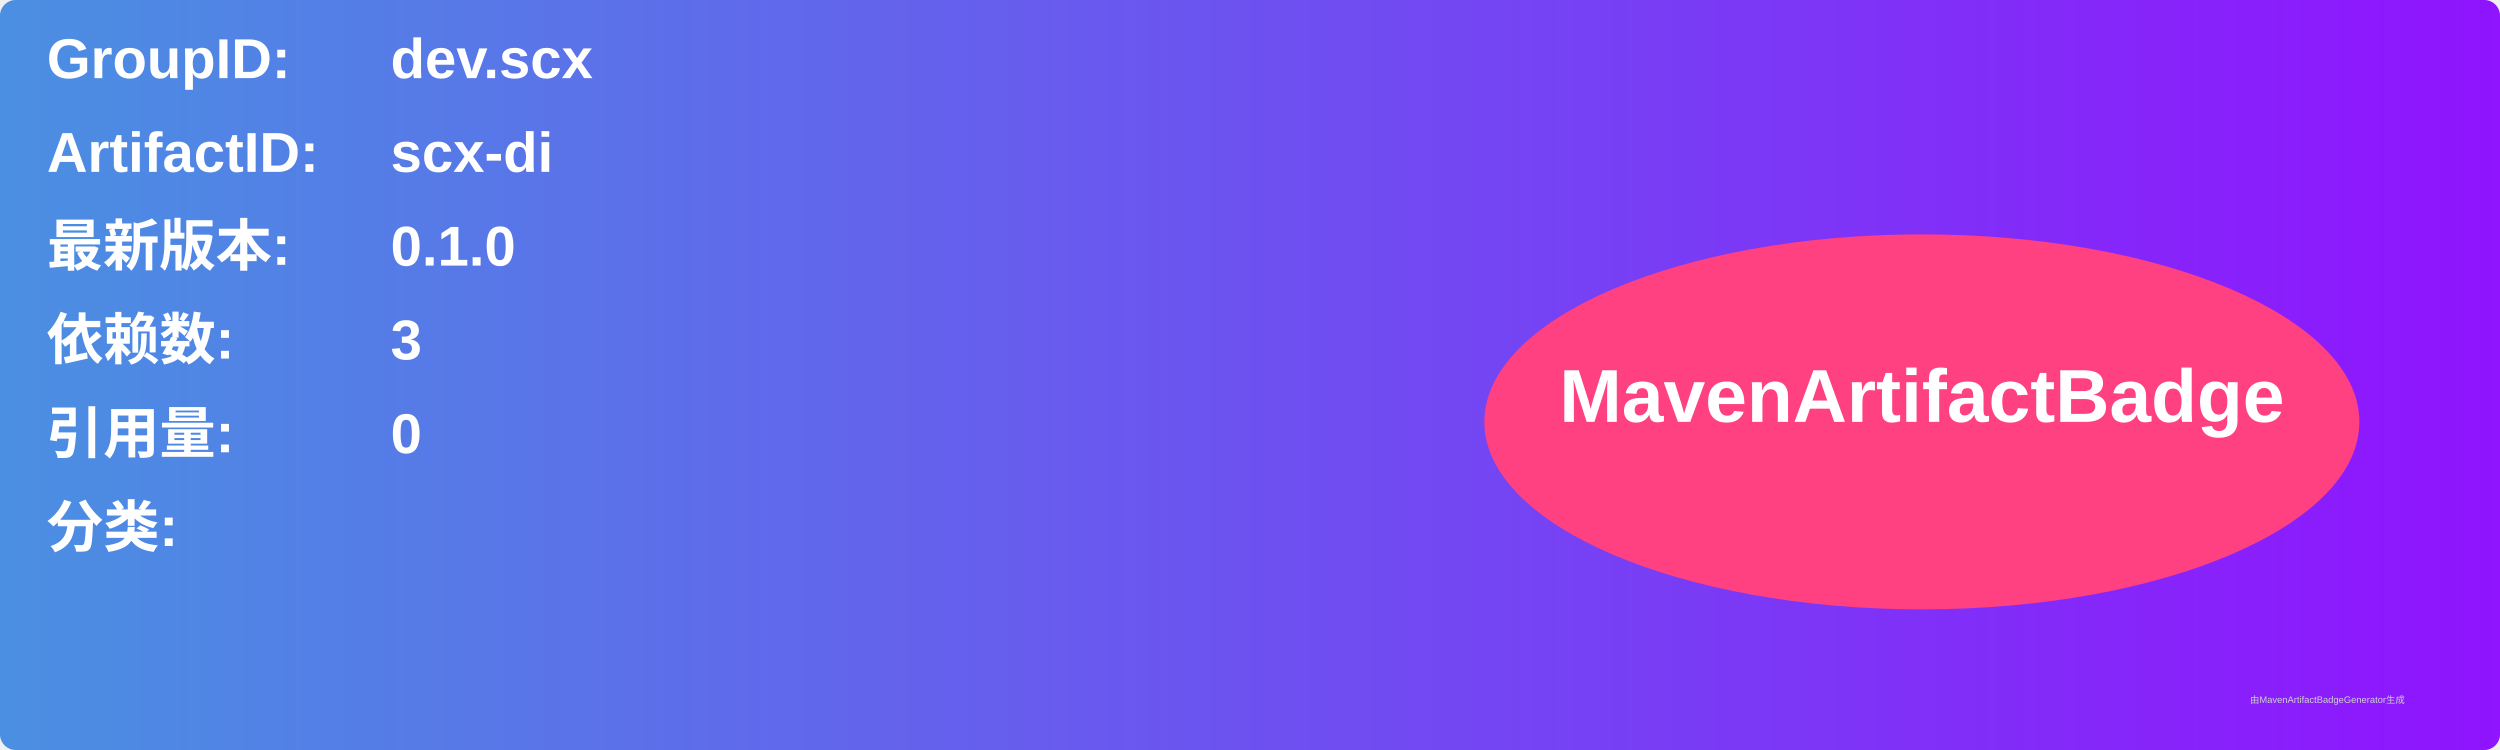
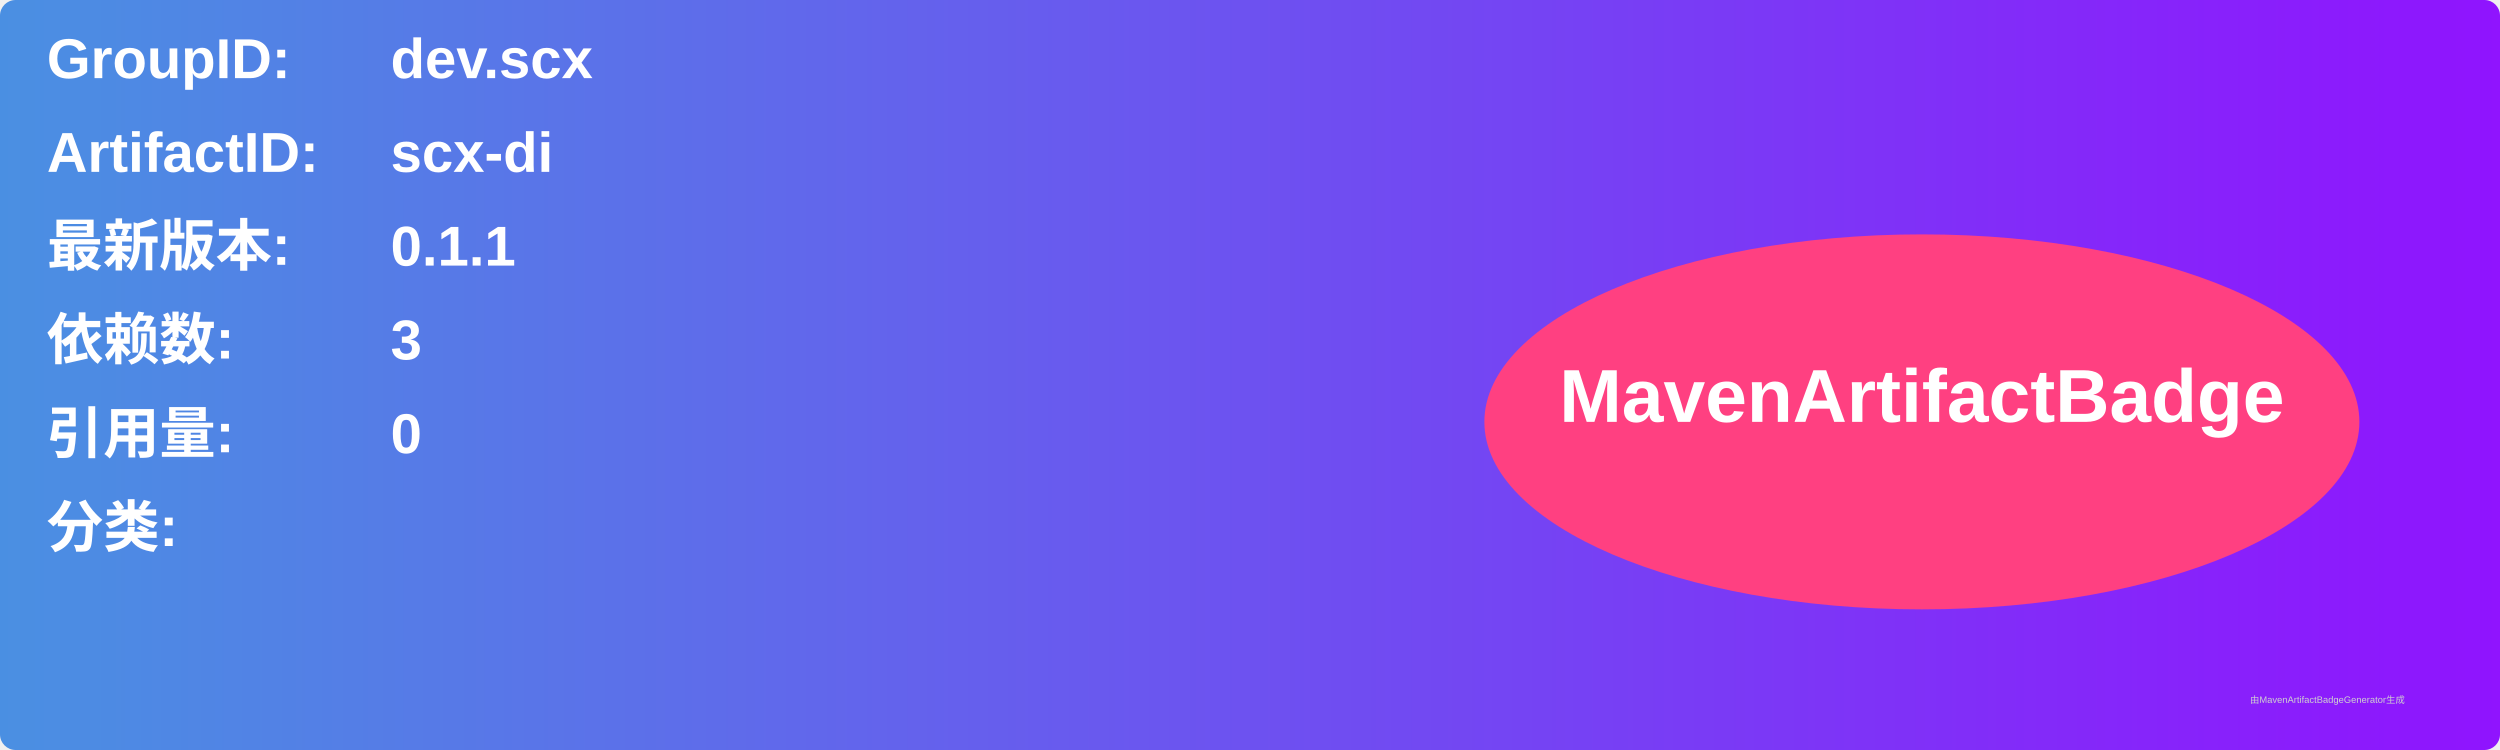
<svg xmlns="http://www.w3.org/2000/svg" width="800" height="240" viewBox="0 0 800 240">
  <linearGradient id="grad" x1="0%" y1="0%" x2="100%" y2="0%">
    <stop offset="0%" stop-color="#4a90e2" />
    <stop offset="100%" stop-color="#9013fe" />
  </linearGradient>
  <rect width="100%" height="100%" rx="5" ry="5" fill="url(#grad)" />
  <g transform="translate(15, 15)">
    <text x="0" y="10" font-family="Arial" font-size="18" fill="white" font-weight="bold" width="260">GroupID:</text>
    <text x="110" y="10" font-family="Arial" font-size="18" fill="white" font-weight="bold" width="460">dev.scx</text>
    <text x="0" y="40" font-family="Arial" font-size="18" fill="white" font-weight="bold" width="260">ArtifactID:</text>
    <text x="110" y="40" font-family="Arial" font-size="18" fill="white" font-weight="bold" width="460">scx-di</text>
    <text x="0" y="70" font-family="Arial" font-size="18" fill="white" font-weight="bold">最新版本:</text>
    <text x="110" y="70" font-family="Arial" font-size="18" fill="white" font-weight="bold">
-       <tspan font-weight="bold">0.1.0</tspan>
+       <tspan font-weight="bold">0.1.1</tspan>
    </text>
    <text x="0" y="100" font-family="Arial" font-size="18" fill="white" font-weight="bold">依赖数: </text>
    <text x="110" y="100" font-family="Arial" font-size="18" fill="white">
      <tspan font-weight="bold">3</tspan>
    </text>
    <text x="0" y="130" font-family="Arial" font-size="18" fill="white" font-weight="bold">引用量: </text>
    <text x="110" y="130" font-family="Arial" font-size="18" fill="white">
      <tspan font-weight="bold">0</tspan>
    </text>
    <text x="0" y="160" font-family="Arial" font-size="18" fill="white" font-weight="bold">分类:</text>
    <text x="10" y="190" font-family="Arial" font-size="10" fill="white">
      <tspan font-weight="bold" />
    </text>
    <ellipse cx="600" cy="120" rx="140" ry="60" fill="#ff4081" />
    <text x="600" y="120" text-anchor="middle" font-family="Arial" font-size="24" fill="white" font-weight="bold">MavenArtifactBadge</text>
  </g>
  <text x="720" y="225" font-family="Arial" font-size="3" fill="#d0d0d0">由MavenArtifactBadgeGenerator生成</text>
</svg>
